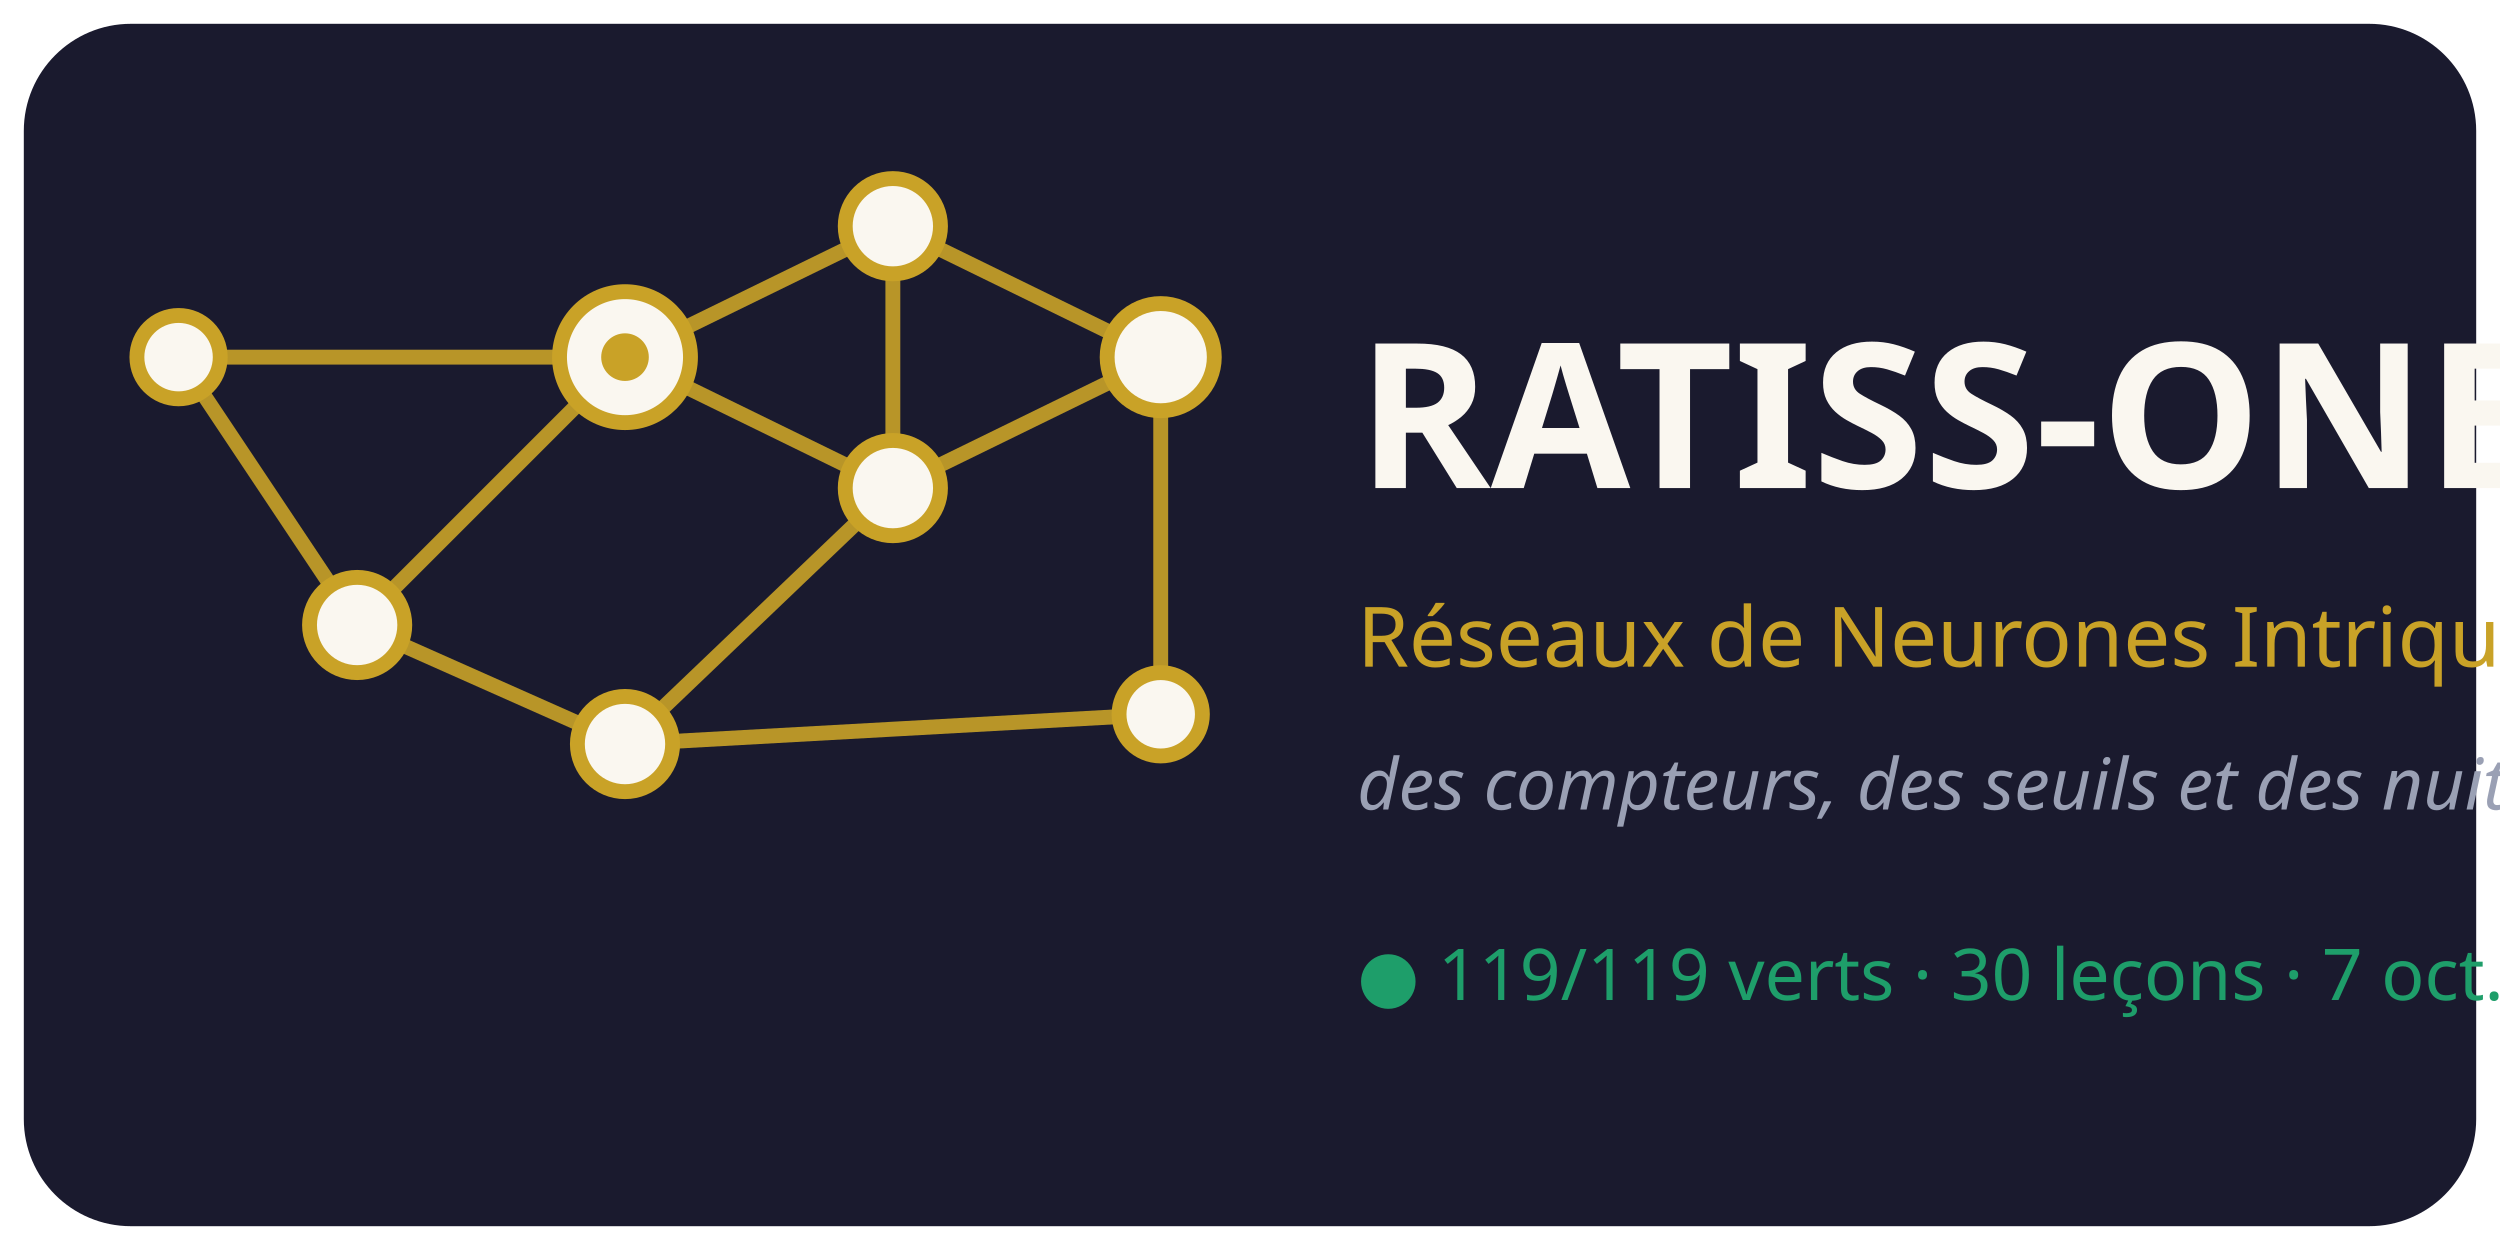
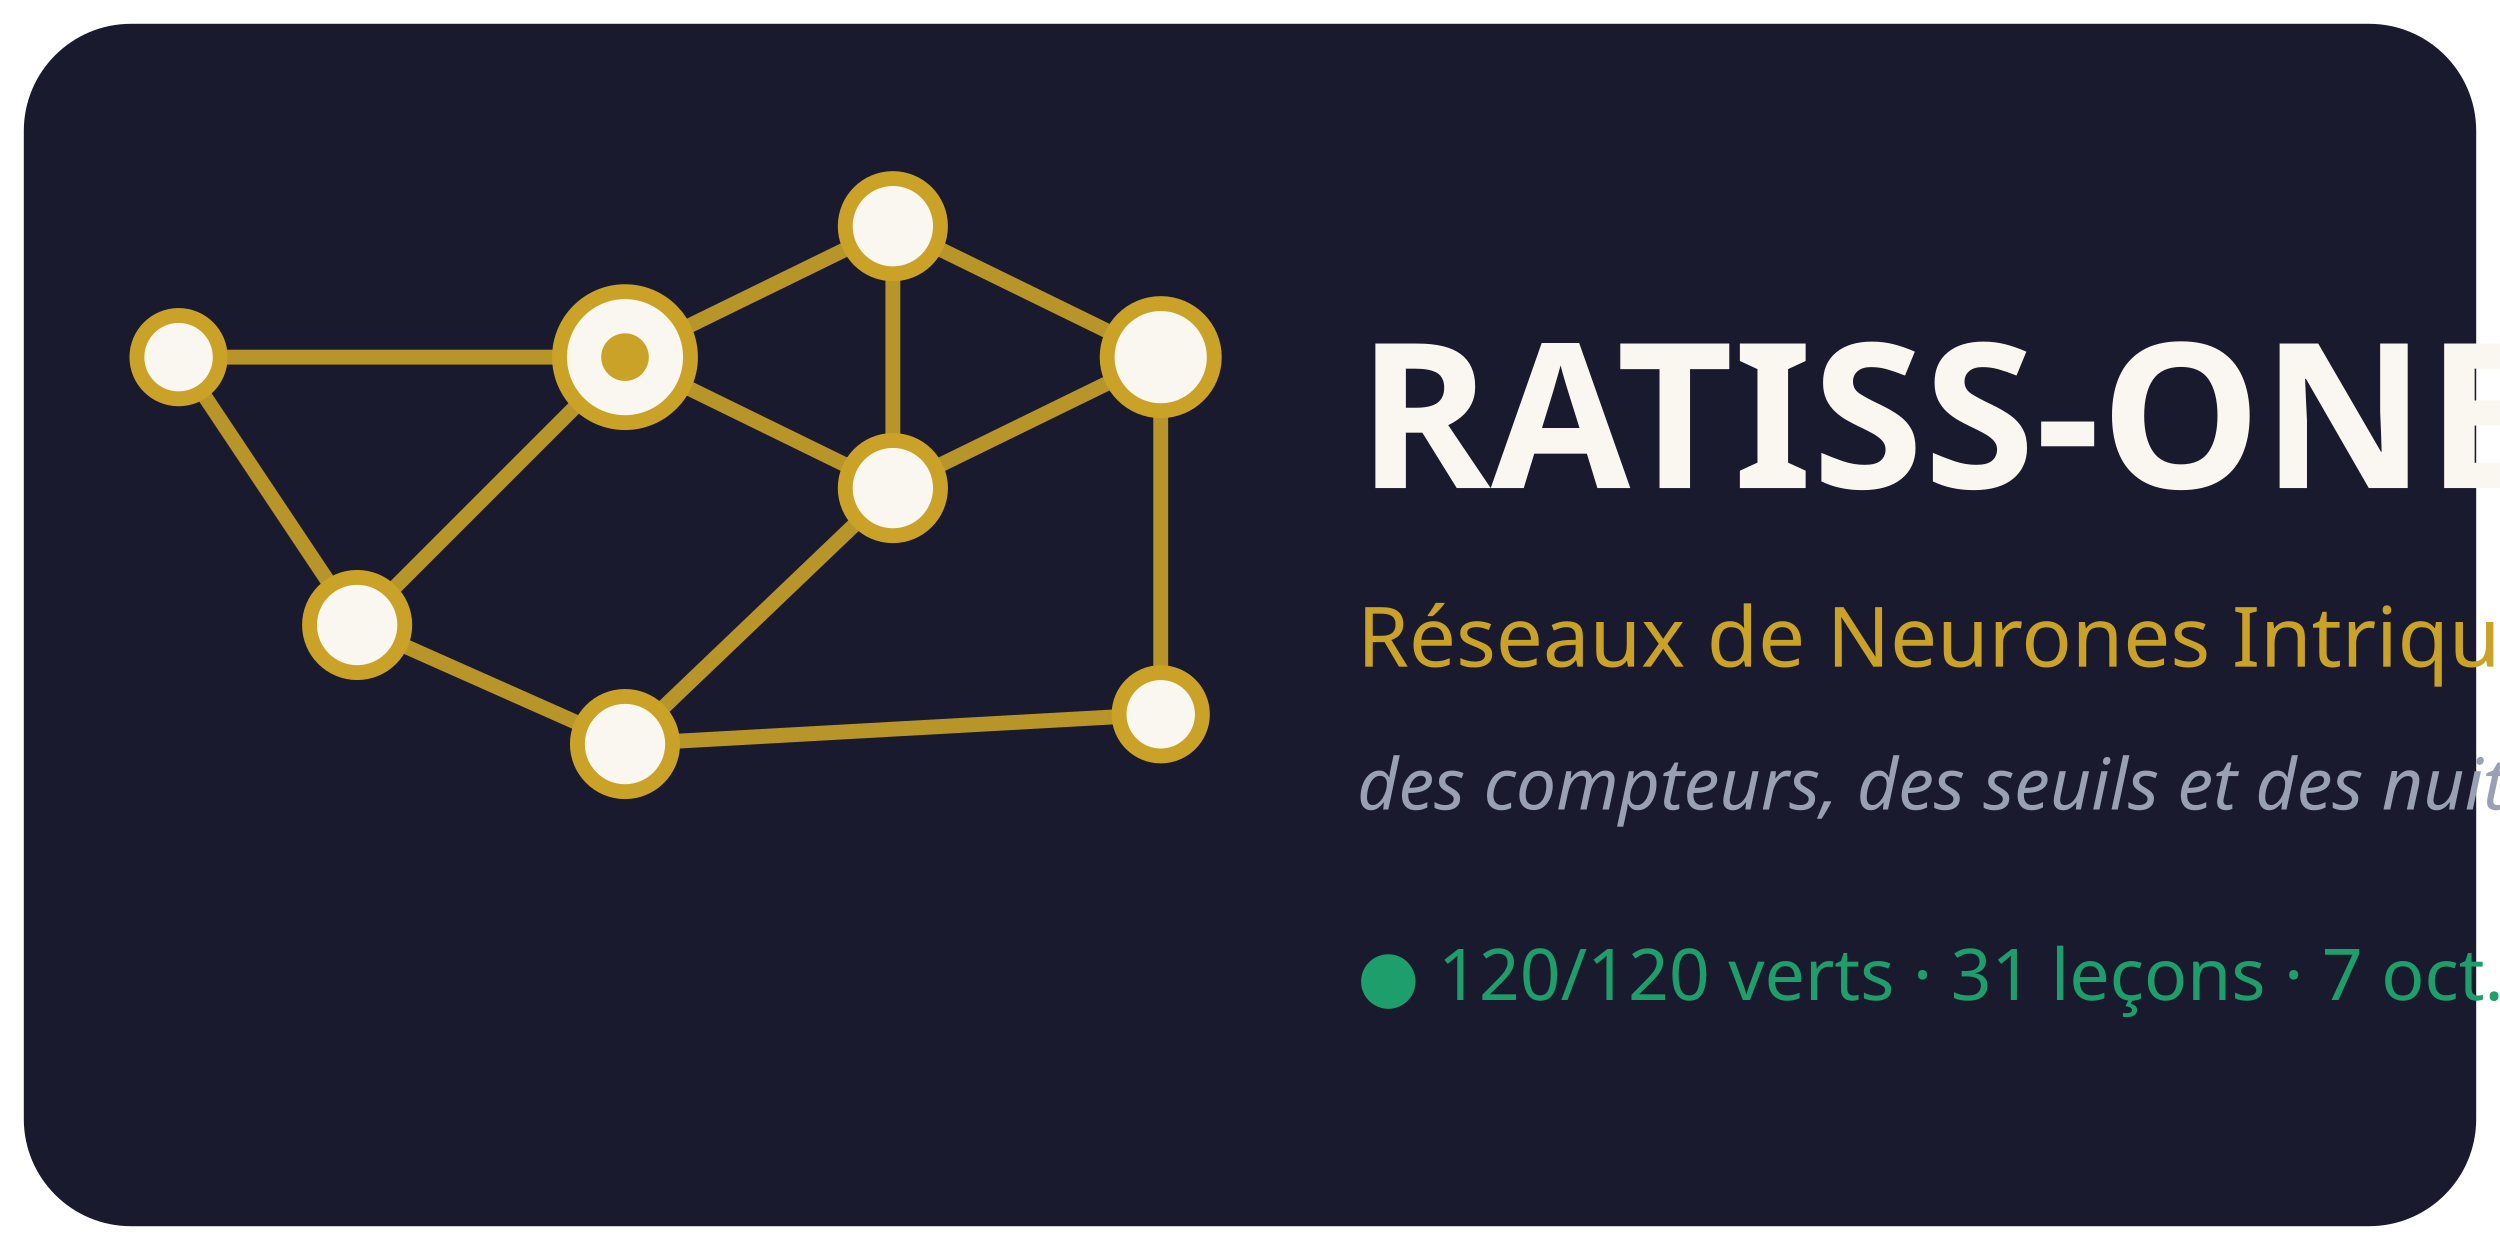
<svg xmlns="http://www.w3.org/2000/svg" viewBox="0 0 420 210" font-family="Segoe UI, Verdana, sans-serif">
  <rect x="4" y="4" width="412" height="202" rx="18" fill="#1A1A2E" />
  <g stroke="#C9A227" stroke-width="2.5" opacity="0.9">
    <line x1="105" y1="60" x2="150" y2="38" />
    <line x1="105" y1="60" x2="150" y2="82" />
    <line x1="105" y1="60" x2="60" y2="105" />
    <line x1="150" y1="38" x2="150" y2="82" />
    <line x1="150" y1="38" x2="195" y2="60" />
    <line x1="150" y1="82" x2="195" y2="60" />
    <line x1="150" y1="82" x2="105" y2="125" />
    <line x1="60" y1="105" x2="105" y2="125" />
    <line x1="195" y1="60" x2="195" y2="120" />
    <line x1="105" y1="125" x2="195" y2="120" />
    <line x1="60" y1="105" x2="30" y2="60" />
    <line x1="30" y1="60" x2="105" y2="60" />
  </g>
  <g fill="#FAF7F0" stroke="#C9A227" stroke-width="2.5">
    <circle cx="105" cy="60" r="11" />
    <circle cx="150" cy="38" r="8" />
    <circle cx="150" cy="82" r="8" />
    <circle cx="60" cy="105" r="8" />
    <circle cx="195" cy="60" r="9" />
    <circle cx="105" cy="125" r="8" />
    <circle cx="195" cy="120" r="7" />
    <circle cx="30" cy="60" r="7" />
  </g>
  <circle cx="105" cy="60" r="4" fill="#C9A227" />
  <text x="228" y="82" font-size="34" font-weight="bold" fill="#FAF7F0">RATISS-ONE</text>
  <text x="228" y="112" font-size="14" fill="#C9A227">Réseaux de Neurones Intriqués</text>
  <text x="228" y="136" font-size="12" font-style="italic" fill="#9AA0B4">des compteurs, des seuils et des nuits</text>
-   <text x="228" y="168" font-size="12" fill="#1E9E6A">● 119/119 verts · 30 leçons · 7 oct. 2026</text>
+   <text x="228" y="168" font-size="12" fill="#1E9E6A">● 120/120 verts · 31 leçons · 7 oct. 2026</text>
</svg>
